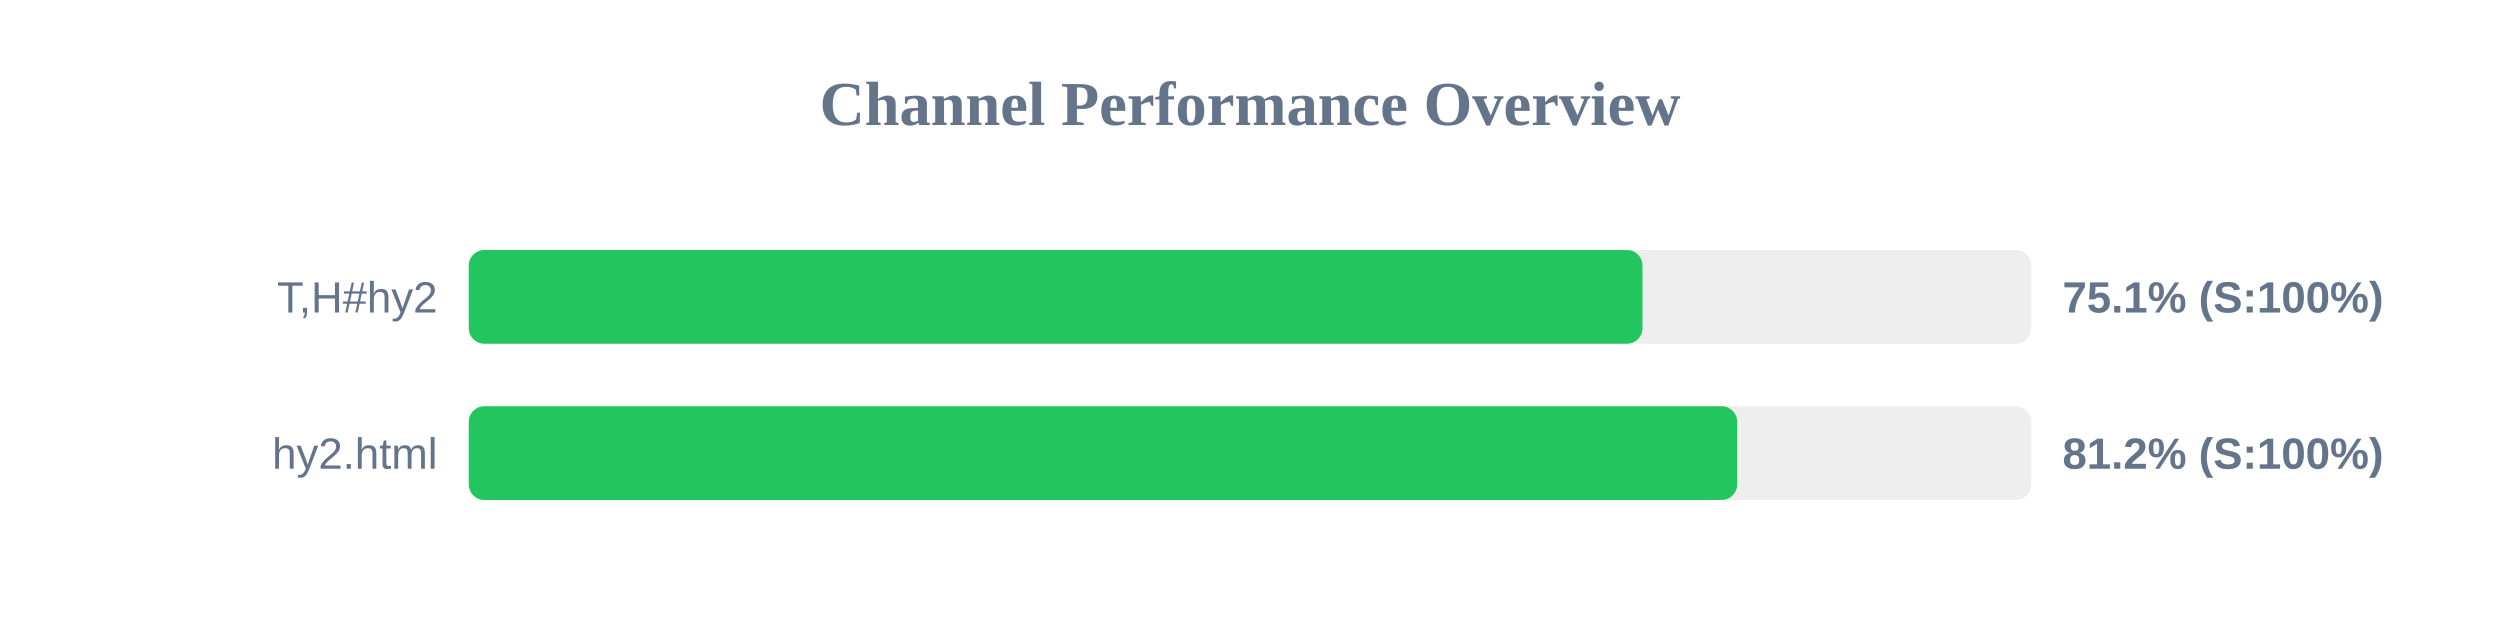
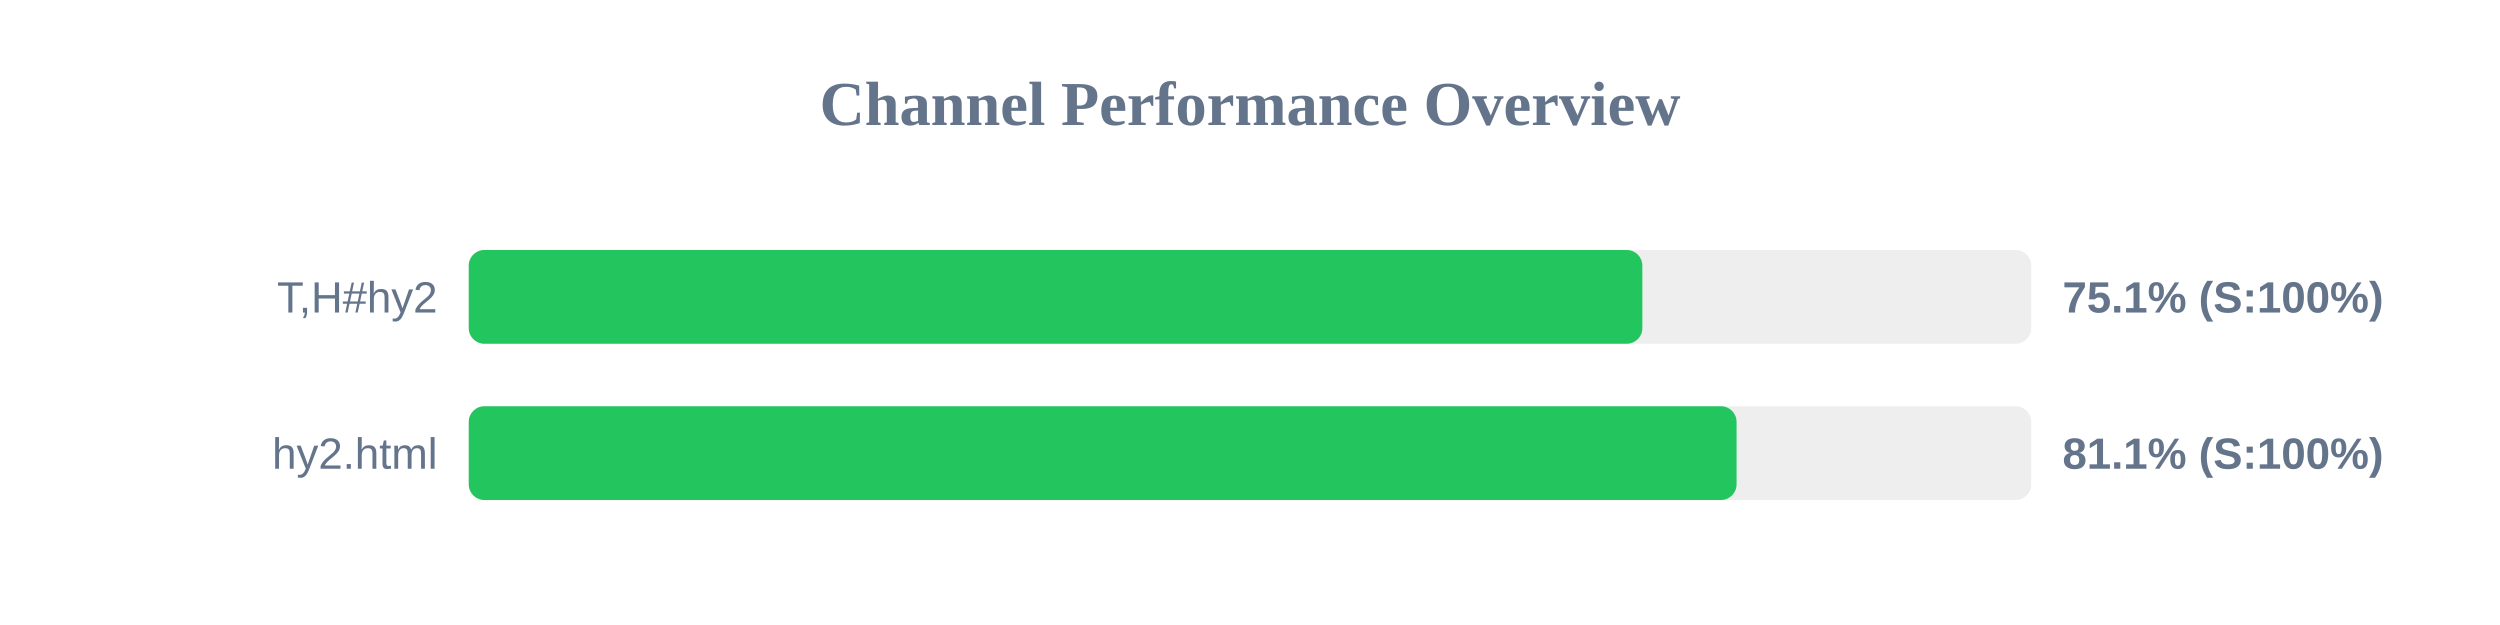
<svg xmlns="http://www.w3.org/2000/svg" width="800" height="200" version="1.1">
  <style>
        .row { font: 14px Arial; fill: #64748b; }
        .score { font: bold 14px Arial; fill: #64748b; }
    </style>
  <text x="400" y="40" text-anchor="middle" font-size="20px" font-weight="bold" fill="#64748b">Channel Performance Overview</text>
  <rect x="150" y="80" width="500" height="30" fill="#eee" rx="5" />
-   <rect x="150" y="80" width="375.6" height="30" fill="#22c55e" rx="5" />
+   <rect x="150" y="80" width="375.55" height="30" fill="#22c55e" rx="5" />
  <text x="140" y="100" text-anchor="end" class="row">T,H#hy2</text>
  <text x="660" y="100" text-anchor="start" class="score">75.1% (S:100%)</text>
  <rect x="150" y="130" width="500" height="30" fill="#eee" rx="5" />
-   <rect x="150" y="130" width="405.9" height="30" fill="#22c55e" rx="5" />
+   <rect x="150" y="130" width="405.7" height="30" fill="#22c55e" rx="5" />
  <text x="140" y="150" text-anchor="end" class="row">hy2.html</text>
-   <text x="660" y="150" text-anchor="start" class="score">81.2% (S:100%)</text>
+   <text x="660" y="150" text-anchor="start" class="score">81.1% (S:100%)</text>
</svg>
